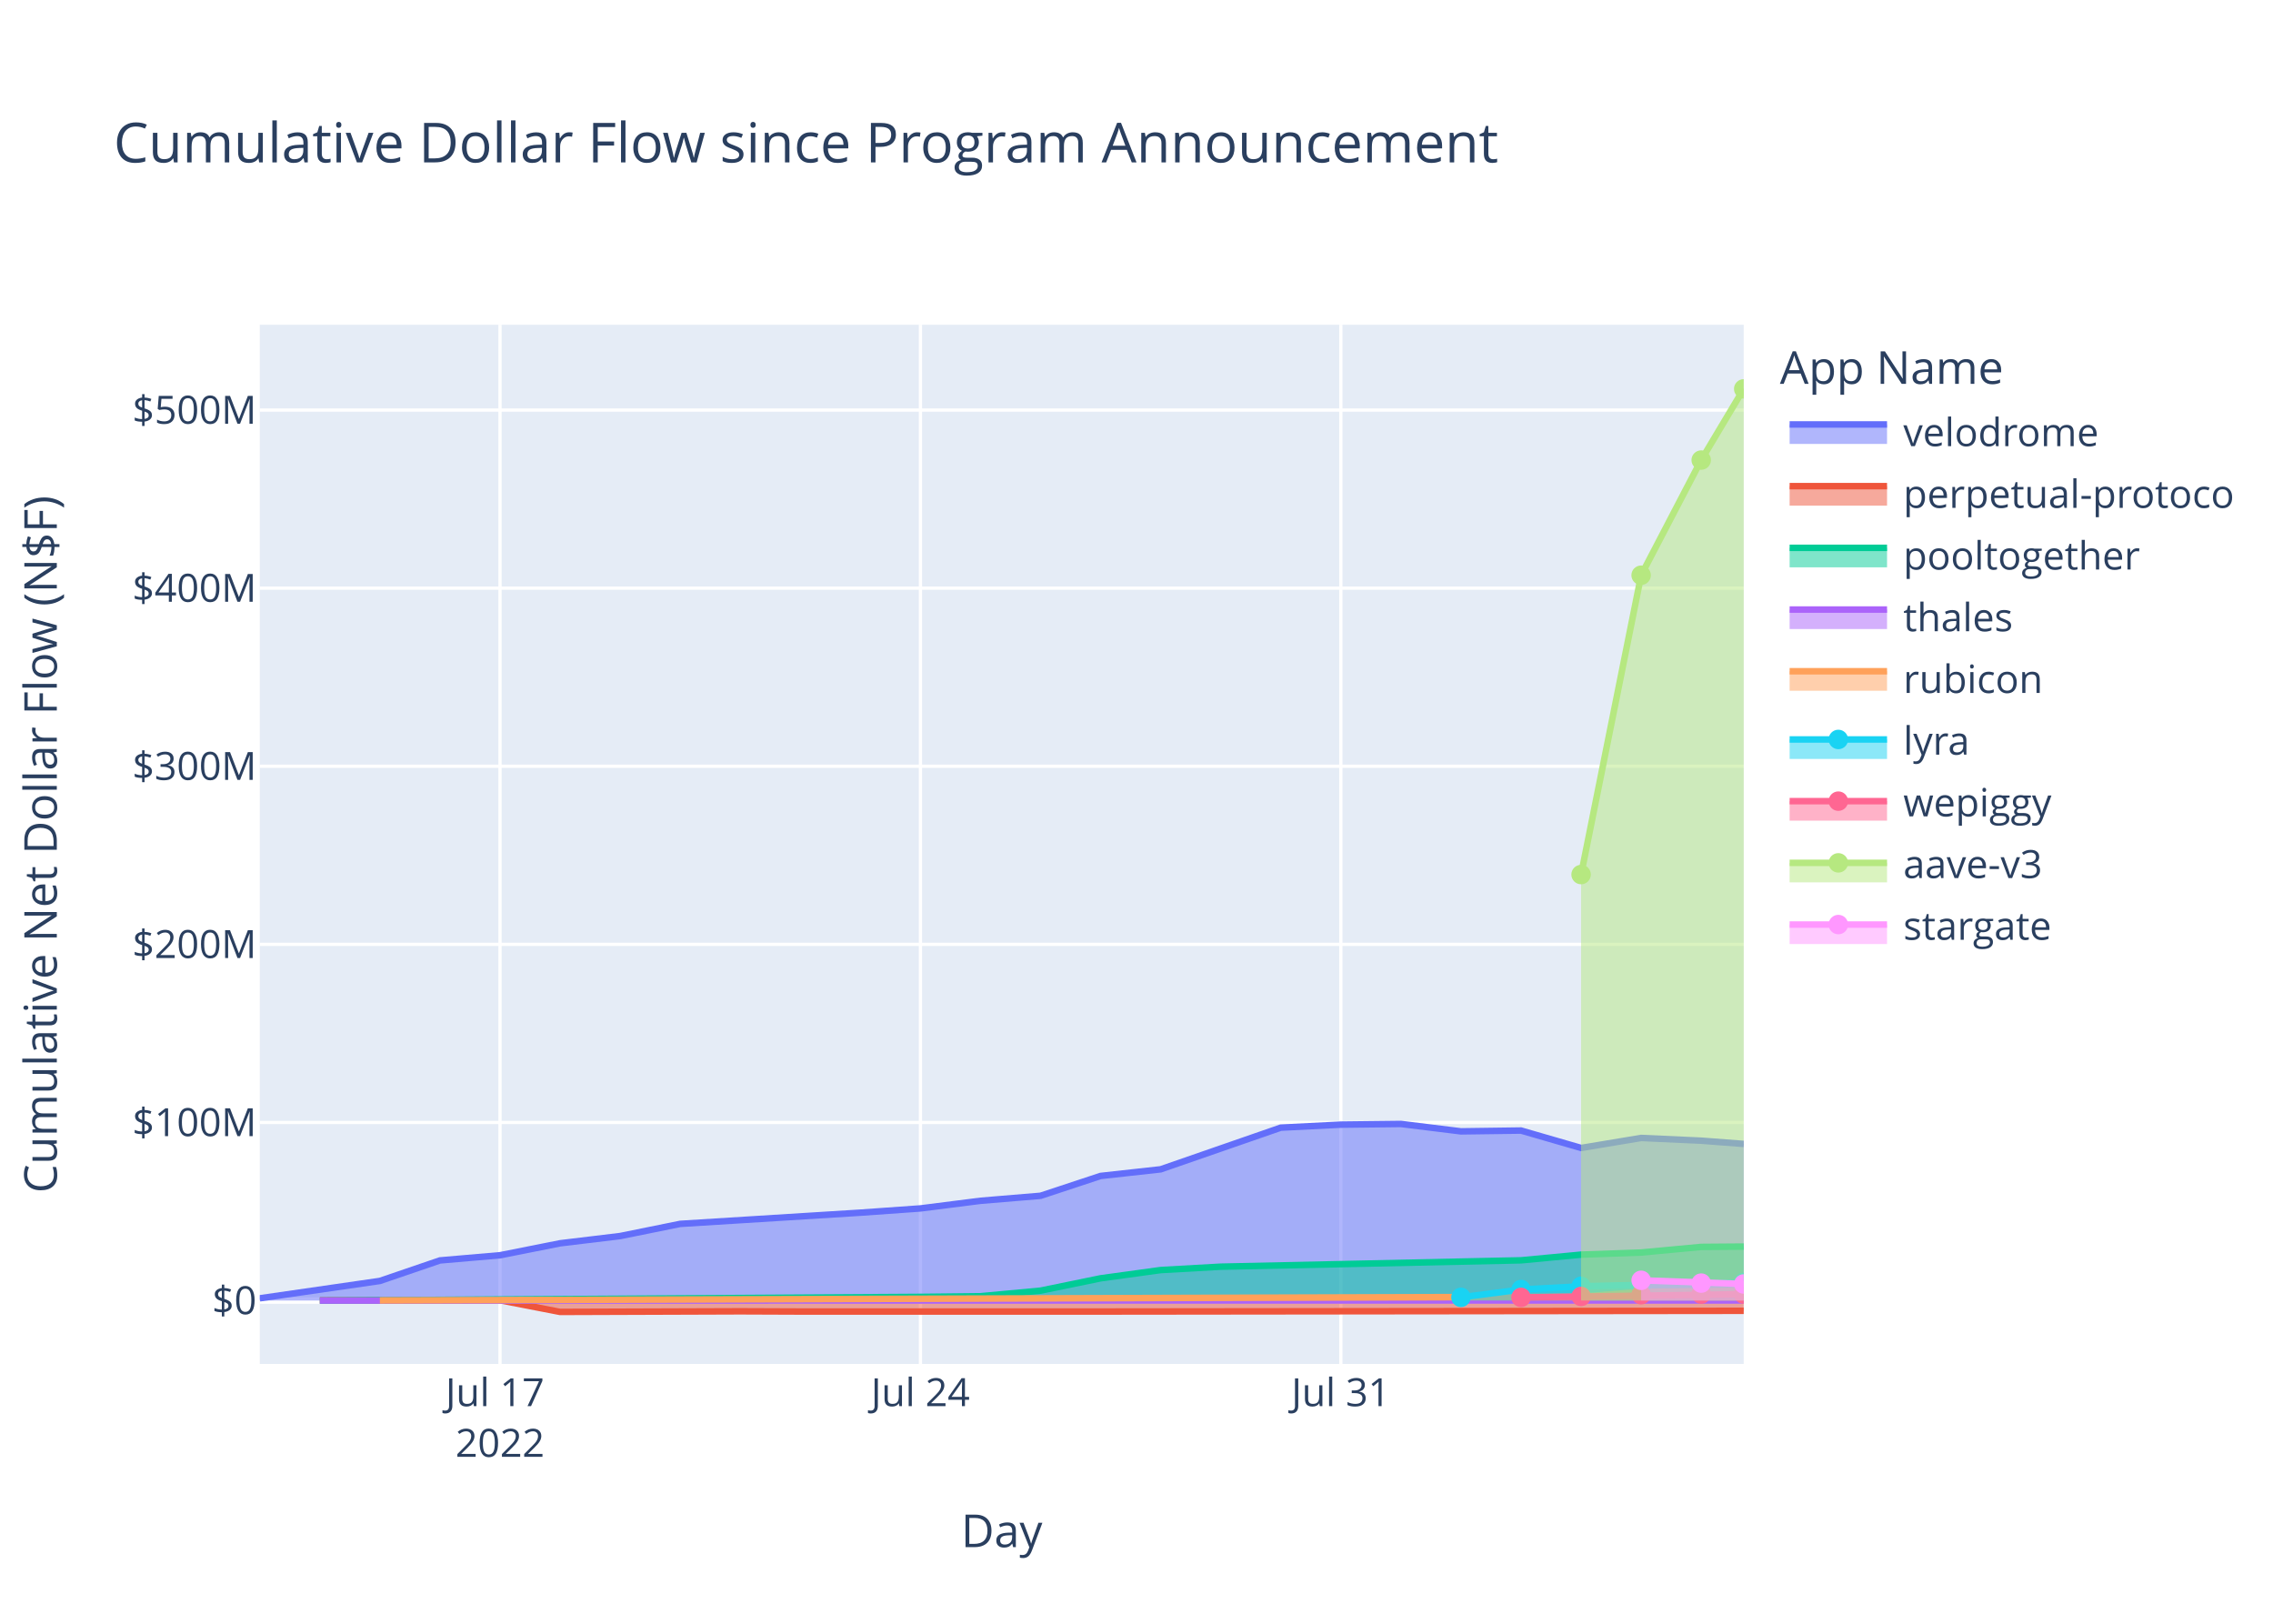
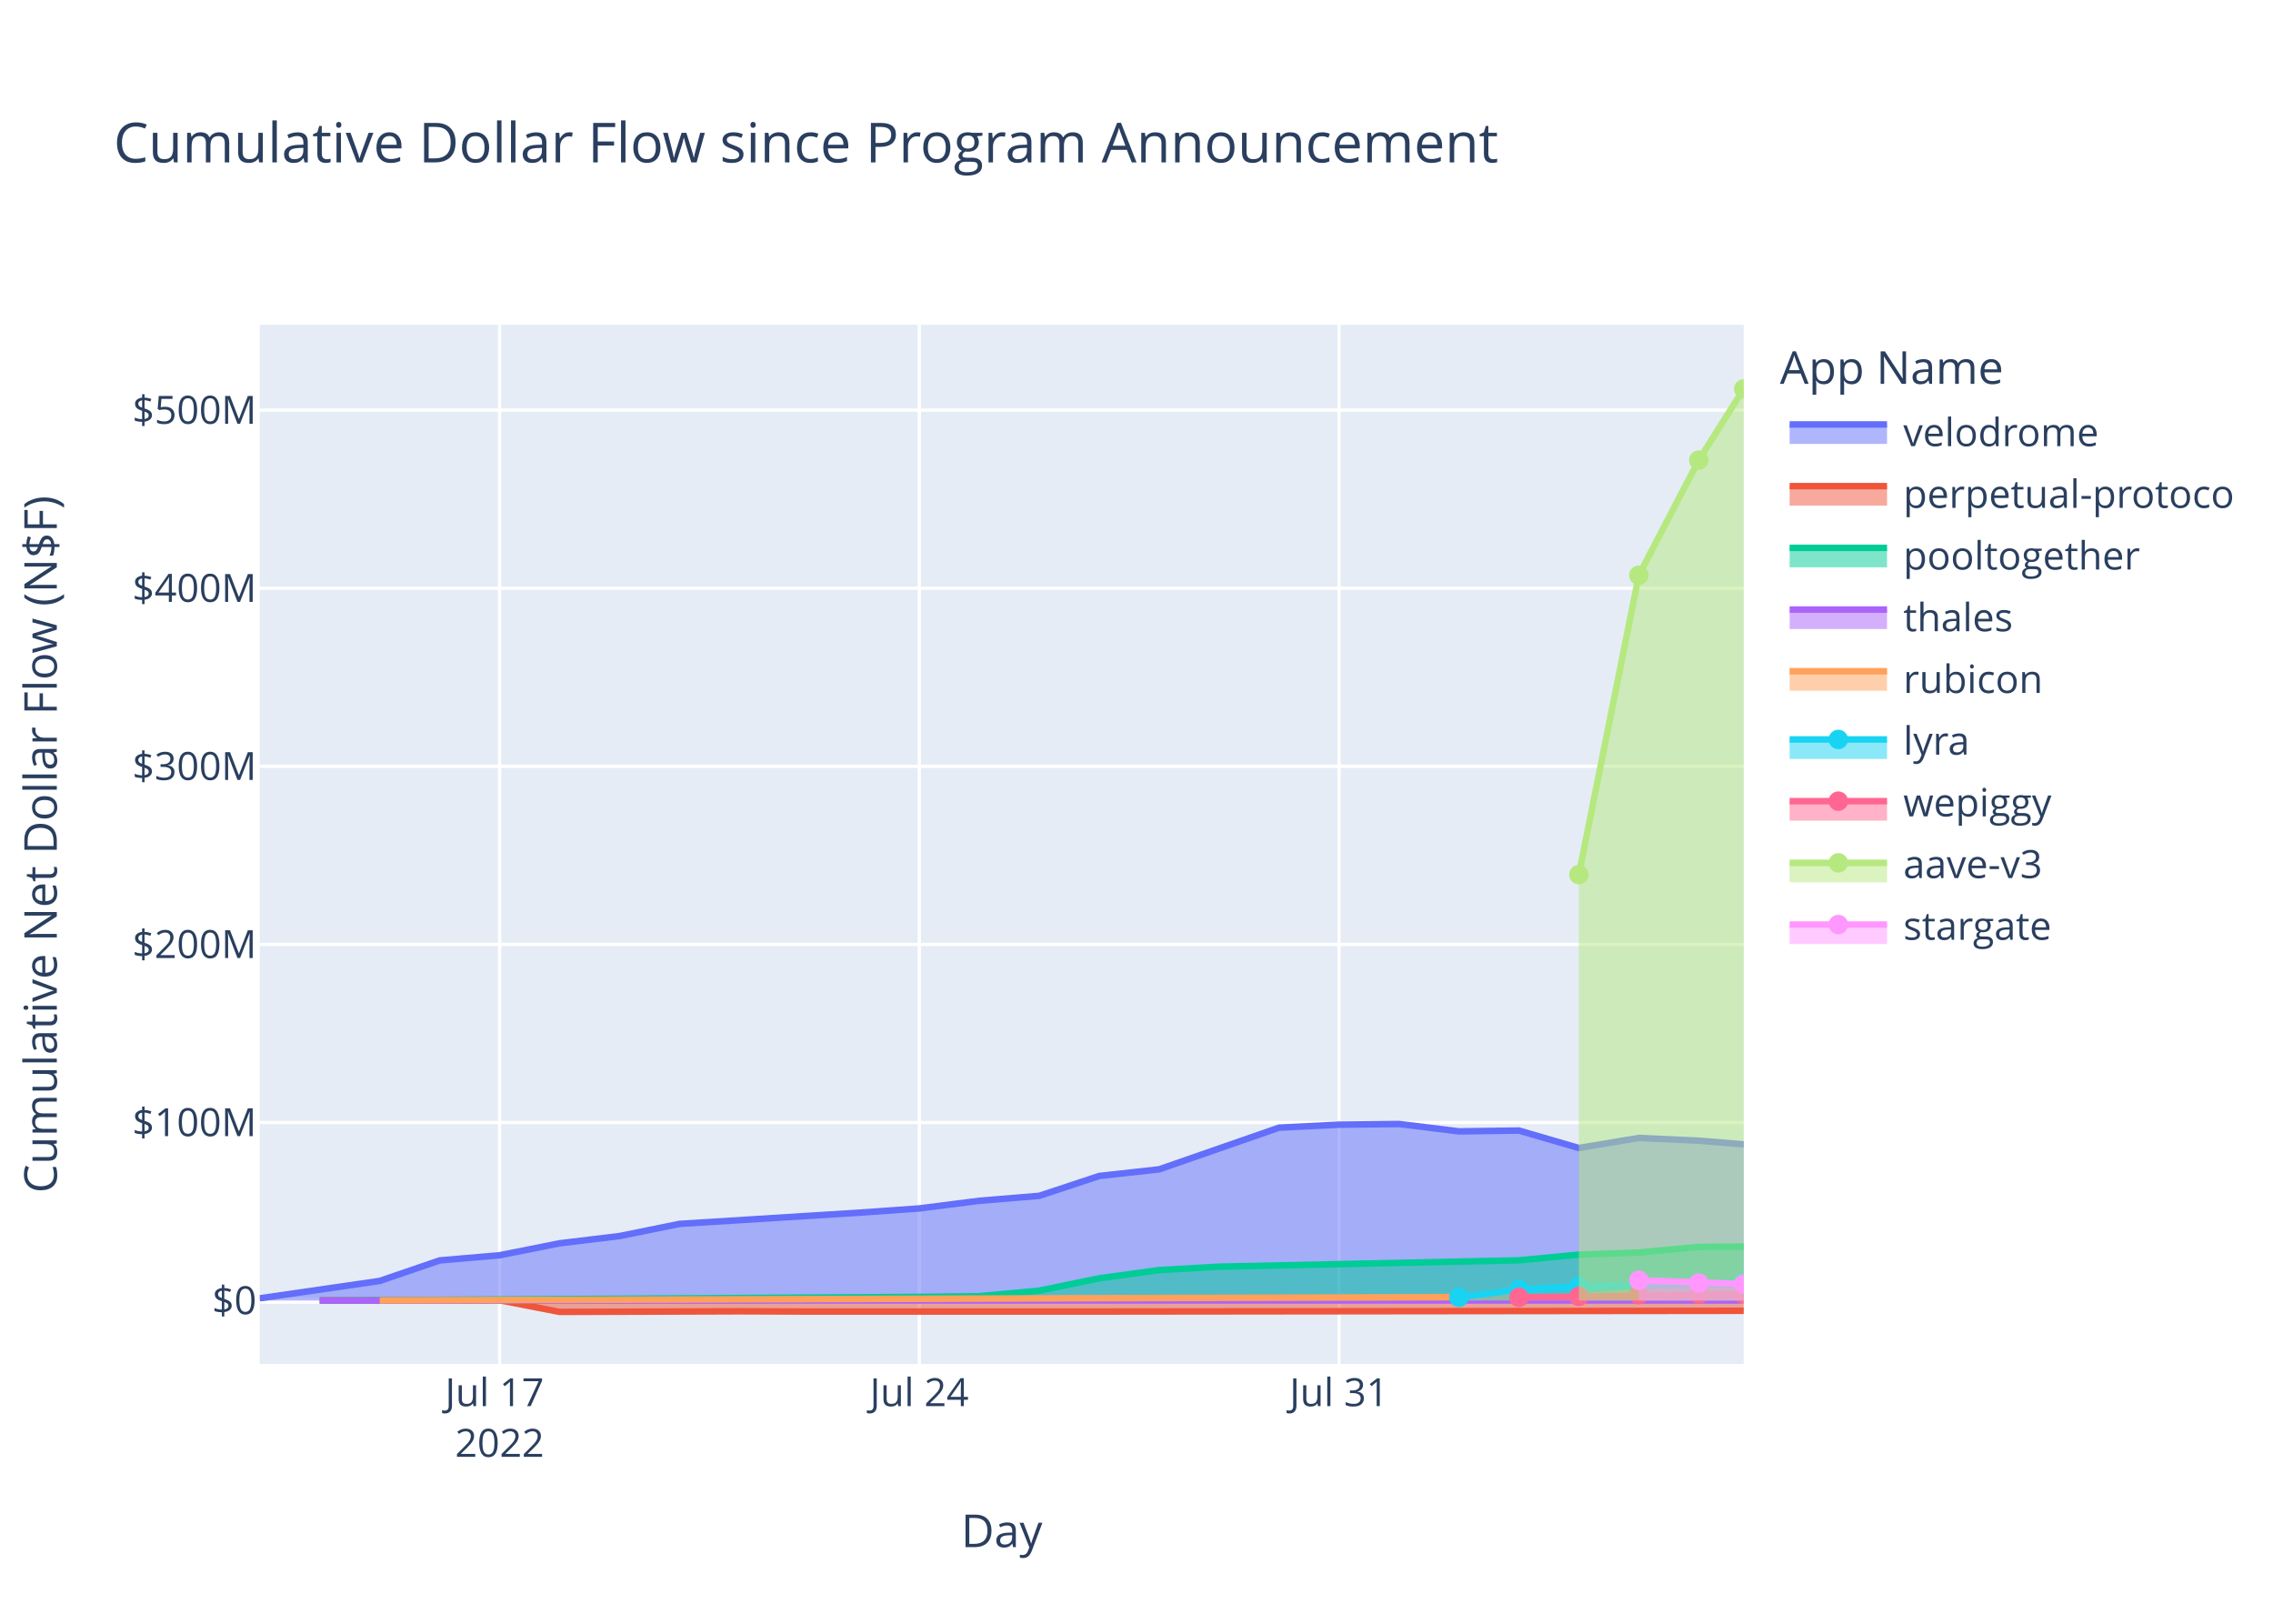
<svg xmlns="http://www.w3.org/2000/svg" class="main-svg" width="700" height="500" style="" viewBox="0 0 700 500">
  <rect x="0" y="0" width="700" height="500" style="fill: rgb(255, 255, 255); fill-opacity: 1;" />
-   <defs id="defs-0300f6">
+   <defs id="defs-33e036">
    <g class="clips">
-       <clipPath id="clip0300f6xyplot" class="plotclip">
+       <clipPath id="clip33e036xyplot" class="plotclip">
        <rect width="457" height="320" />
      </clipPath>
-       <clipPath class="axesclip" id="clip0300f6x">
+       <clipPath class="axesclip" id="clip33e036x">
        <rect x="80" y="0" width="457" height="500" />
      </clipPath>
-       <clipPath class="axesclip" id="clip0300f6y">
+       <clipPath class="axesclip" id="clip33e036y">
        <rect x="0" y="100" width="700" height="320" />
      </clipPath>
-       <clipPath class="axesclip" id="clip0300f6xy">
+       <clipPath class="axesclip" id="clip33e036xy">
        <rect x="80" y="100" width="457" height="320" />
      </clipPath>
    </g>
    <g class="gradients" />
    <g class="patterns" />
  </defs>
  <g class="bglayer">
    <rect class="bg" x="80" y="100" width="457" height="320" style="fill: rgb(229, 236, 246); fill-opacity: 1; stroke-width: 0;" />
  </g>
  <g class="layer-below">
    <g class="imagelayer" />
    <g class="shapelayer" />
  </g>
  <g class="cartesianlayer">
    <g class="subplot xy">
      <g class="layer-subplot">
        <g class="shapelayer" />
        <g class="imagelayer" />
      </g>
      <g class="minor-gridlayer">
        <g class="x" />
        <g class="y" />
      </g>
      <g class="gridlayer">
        <g class="x">
-           <path class="xgrid crisp" transform="translate(153.98,0)" d="M0,100v320" style="stroke: rgb(255, 255, 255); stroke-opacity: 1; stroke-width: 1px;" />
-           <path class="xgrid crisp" transform="translate(283.46,0)" d="M0,100v320" style="stroke: rgb(255, 255, 255); stroke-opacity: 1; stroke-width: 1px;" />
-           <path class="xgrid crisp" transform="translate(412.93,0)" d="M0,100v320" style="stroke: rgb(255, 255, 255); stroke-opacity: 1; stroke-width: 1px;" />
+           <path class="xgrid crisp" transform="translate(153.86,0)" d="M0,100v320" style="stroke: rgb(255, 255, 255); stroke-opacity: 1; stroke-width: 1px;" />
+           <path class="xgrid crisp" transform="translate(283.12,0)" d="M0,100v320" style="stroke: rgb(255, 255, 255); stroke-opacity: 1; stroke-width: 1px;" />
+           <path class="xgrid crisp" transform="translate(412.37,0)" d="M0,100v320" style="stroke: rgb(255, 255, 255); stroke-opacity: 1; stroke-width: 1px;" />
        </g>
        <g class="y">
-           <path class="ygrid crisp" transform="translate(0,345.64)" d="M80,0h457" style="stroke: rgb(255, 255, 255); stroke-opacity: 1; stroke-width: 1px;" />
-           <path class="ygrid crisp" transform="translate(0,290.8)" d="M80,0h457" style="stroke: rgb(255, 255, 255); stroke-opacity: 1; stroke-width: 1px;" />
-           <path class="ygrid crisp" transform="translate(0,235.95)" d="M80,0h457" style="stroke: rgb(255, 255, 255); stroke-opacity: 1; stroke-width: 1px;" />
-           <path class="ygrid crisp" transform="translate(0,181.11)" d="M80,0h457" style="stroke: rgb(255, 255, 255); stroke-opacity: 1; stroke-width: 1px;" />
-           <path class="ygrid crisp" transform="translate(0,126.27)" d="M80,0h457" style="stroke: rgb(255, 255, 255); stroke-opacity: 1; stroke-width: 1px;" />
+           <path class="ygrid crisp" transform="translate(0,345.65)" d="M80,0h457" style="stroke: rgb(255, 255, 255); stroke-opacity: 1; stroke-width: 1px;" />
+           <path class="ygrid crisp" transform="translate(0,290.81)" d="M80,0h457" style="stroke: rgb(255, 255, 255); stroke-opacity: 1; stroke-width: 1px;" />
+           <path class="ygrid crisp" transform="translate(0,235.97)" d="M80,0h457" style="stroke: rgb(255, 255, 255); stroke-opacity: 1; stroke-width: 1px;" />
+           <path class="ygrid crisp" transform="translate(0,181.13)" d="M80,0h457" style="stroke: rgb(255, 255, 255); stroke-opacity: 1; stroke-width: 1px;" />
+           <path class="ygrid crisp" transform="translate(0,126.29)" d="M80,0h457" style="stroke: rgb(255, 255, 255); stroke-opacity: 1; stroke-width: 1px;" />
        </g>
      </g>
      <g class="zerolinelayer">
        <path class="yzl zl crisp" transform="translate(0,400.48)" d="M80,0h457" style="stroke: rgb(255, 255, 255); stroke-opacity: 1; stroke-width: 2px;" />
      </g>
      <path class="xlines-below" />
      <path class="ylines-below" />
      <g class="overlines-below" />
      <g class="xaxislayer-below" />
      <g class="yaxislayer-below" />
      <g class="overaxes-below" />
-       <g class="plot" transform="translate(80,100)" clip-path="url(#clip0300f6xyplot)">
+       <g class="plot" transform="translate(80,100)" clip-path="url(#clip33e036xyplot)">
        <g class="scatterlayer mlayer">
-           <g class="trace scatter tracebeb121" style="stroke-miterlimit: 2;">
-             <g class="fills">
-               <g>
-                 <path class="js-fill" d="M457,300.48L0,300.48L0,299.79L36.99,294.44L55.49,288.12L73.98,286.53L92.48,282.85L110.98,280.62L129.47,276.87L184.96,273.42L203.46,272.11L221.95,269.76L240.45,268.22L258.95,262.11L277.44,260.07L314.43,247.24L332.93,246.31L351.43,246.1L369.92,248.38L388.42,248.13L406.92,253.49L425.41,250.41L443.91,251.25L457,252.25" style="fill: rgb(99, 110, 250); fill-opacity: 0.5; stroke-width: 0;" />
-               </g>
-             </g>
-             <g class="errorbars" />
-             <g class="lines">
-               <path class="js-line" d="M0,299.79L36.99,294.44L55.49,288.12L73.98,286.53L92.48,282.85L110.98,280.62L129.47,276.87L184.96,273.42L203.46,272.11L221.95,269.76L240.45,268.22L258.95,262.11L277.44,260.07L314.43,247.24L332.93,246.31L351.43,246.1L369.92,248.38L388.42,248.13L406.92,253.49L425.41,250.41L443.91,251.25L457,252.25" style="vector-effect: non-scaling-stroke; fill: none; stroke: rgb(99, 110, 250); stroke-opacity: 1; stroke-width: 2px; opacity: 1;" />
+           <g class="trace scatter traceec531f" style="stroke-miterlimit: 2;">
+             <g class="fills">
+               <g>
+                 <path class="js-fill" d="M457,300.48L0,300.48L0,299.79L36.93,294.44L55.4,288.12L73.86,286.53L92.33,282.85L110.79,280.62L129.26,276.87L184.65,273.42L203.12,272.11L221.58,269.76L240.05,268.23L258.51,262.12L276.98,260.07L313.91,247.24L332.37,246.32L350.84,246.11L369.3,248.38L387.77,248.13L406.23,253.5L424.7,250.41L443.16,251.25L457,252.38" style="fill: rgb(99, 110, 250); fill-opacity: 0.5; stroke-width: 0;" />
+               </g>
+             </g>
+             <g class="errorbars" />
+             <g class="lines">
+               <path class="js-line" d="M0,299.79L36.93,294.44L55.4,288.12L73.86,286.53L92.33,282.85L110.79,280.62L129.26,276.87L184.65,273.42L203.12,272.11L221.58,269.76L240.05,268.23L258.51,262.12L276.98,260.07L313.91,247.24L332.37,246.32L350.84,246.11L369.3,248.38L387.77,248.13L406.23,253.5L424.7,250.41L443.16,251.25L457,252.38" style="vector-effect: non-scaling-stroke; fill: none; stroke: rgb(99, 110, 250); stroke-opacity: 1; stroke-width: 2px; opacity: 1;" />
            </g>
            <g class="points" />
            <g class="text" />
          </g>
-           <g class="trace scatter trace8c243d" style="stroke-miterlimit: 2;">
-             <g class="fills">
-               <g>
-                 <path class="js-fill" d="M457,300.48L18.5,300.48L18.5,300.44L73.98,300.39L92.48,303.98L147.97,303.79L166.47,303.86L240.45,303.86L258.95,303.86L457,303.64" style="fill: rgb(239, 85, 59); fill-opacity: 0.5; stroke-width: 0;" />
-               </g>
-             </g>
-             <g class="errorbars" />
-             <g class="lines">
-               <path class="js-line" d="M18.5,300.44L73.98,300.39L92.48,303.98L147.97,303.79L166.47,303.86L240.45,303.86L258.95,303.86L457,303.64" style="vector-effect: non-scaling-stroke; fill: none; stroke: rgb(239, 85, 59); stroke-opacity: 1; stroke-width: 2px; opacity: 1;" />
+           <g class="trace scatter tracec0b097" style="stroke-miterlimit: 2;">
+             <g class="fills">
+               <g>
+                 <path class="js-fill" d="M457,300.48L18.47,300.48L18.47,300.44L73.86,300.39L92.33,303.98L147.72,303.79L166.19,303.86L240.05,303.86L258.51,303.86L457,303.64" style="fill: rgb(239, 85, 59); fill-opacity: 0.5; stroke-width: 0;" />
+               </g>
+             </g>
+             <g class="errorbars" />
+             <g class="lines">
+               <path class="js-line" d="M18.47,300.44L73.86,300.39L92.33,303.98L147.72,303.79L166.19,303.86L240.05,303.86L258.51,303.86L457,303.64" style="vector-effect: non-scaling-stroke; fill: none; stroke: rgb(239, 85, 59); stroke-opacity: 1; stroke-width: 2px; opacity: 1;" />
            </g>
            <g class="points" />
            <g class="text" />
          </g>
-           <g class="trace scatter trace4ad7ba" style="stroke-miterlimit: 2;">
-             <g class="fills">
-               <g>
-                 <path class="js-fill" d="M457,300.48L18.5,300.48L18.5,300.49L203.46,299.35L221.95,299.15L240.45,297.43L258.95,293.63L277.44,291.09L295.94,290.05L388.42,288.09L406.92,286.34L425.41,285.69L443.91,283.96L457,283.86" style="fill: rgb(0, 204, 150); fill-opacity: 0.5; stroke-width: 0;" />
-               </g>
-             </g>
-             <g class="errorbars" />
-             <g class="lines">
-               <path class="js-line" d="M18.5,300.49L203.46,299.35L221.95,299.15L240.45,297.43L258.95,293.63L277.44,291.09L295.94,290.05L388.42,288.09L406.92,286.34L425.41,285.69L443.91,283.96L457,283.86" style="vector-effect: non-scaling-stroke; fill: none; stroke: rgb(0, 204, 150); stroke-opacity: 1; stroke-width: 2px; opacity: 1;" />
+           <g class="trace scatter trace53d175" style="stroke-miterlimit: 2;">
+             <g class="fills">
+               <g>
+                 <path class="js-fill" d="M457,300.48L18.47,300.48L18.47,300.49L203.12,299.35L221.58,299.15L240.05,297.43L258.51,293.63L276.98,291.09L295.44,290.05L387.77,288.09L406.23,286.34L424.7,285.69L443.16,283.96L457,283.86" style="fill: rgb(0, 204, 150); fill-opacity: 0.5; stroke-width: 0;" />
+               </g>
+             </g>
+             <g class="errorbars" />
+             <g class="lines">
+               <path class="js-line" d="M18.47,300.49L203.12,299.35L221.58,299.15L240.05,297.43L258.51,293.63L276.98,291.09L295.44,290.05L387.77,288.09L406.23,286.34L424.7,285.69L443.16,283.96L457,283.86" style="vector-effect: non-scaling-stroke; fill: none; stroke: rgb(0, 204, 150); stroke-opacity: 1; stroke-width: 2px; opacity: 1;" />
            </g>
            <g class="points" />
            <g class="text" />
          </g>
-           <g class="trace scatter traceaa0532" style="stroke-miterlimit: 2;">
-             <g class="fills">
-               <g>
-                 <path class="js-fill" d="M457,300.48L18.5,300.48L18.5,300.48L457,300.46" style="fill: rgb(171, 99, 250); fill-opacity: 0.5; stroke-width: 0;" />
-               </g>
-             </g>
-             <g class="errorbars" />
-             <g class="lines">
-               <path class="js-line" d="M18.5,300.48L457,300.46" style="vector-effect: non-scaling-stroke; fill: none; stroke: rgb(171, 99, 250); stroke-opacity: 1; stroke-width: 2px; opacity: 1;" />
+           <g class="trace scatter tracefa15b5" style="stroke-miterlimit: 2;">
+             <g class="fills">
+               <g>
+                 <path class="js-fill" d="M456.23,300.48L18.47,300.48L18.47,300.48L456.23,300.46" style="fill: rgb(171, 99, 250); fill-opacity: 0.5; stroke-width: 0;" />
+               </g>
+             </g>
+             <g class="errorbars" />
+             <g class="lines">
+               <path class="js-line" d="M18.47,300.48L456.23,300.46" style="vector-effect: non-scaling-stroke; fill: none; stroke: rgb(171, 99, 250); stroke-opacity: 1; stroke-width: 2px; opacity: 1;" />
            </g>
            <g class="points" />
            <g class="text" />
          </g>
-           <g class="trace scatter trace58c634" style="stroke-miterlimit: 2;">
-             <g class="fills">
-               <g>
-                 <path class="js-fill" d="M457,300.48L36.99,300.48L36.99,300.44L406.92,299.29L425.41,297.85L457,297.45" style="fill: rgb(255, 161, 90); fill-opacity: 0.5; stroke-width: 0;" />
-               </g>
-             </g>
-             <g class="errorbars" />
-             <g class="lines">
-               <path class="js-line" d="M36.99,300.44L406.92,299.29L425.41,297.85L457,297.45" style="vector-effect: non-scaling-stroke; fill: none; stroke: rgb(255, 161, 90); stroke-opacity: 1; stroke-width: 2px; opacity: 1;" />
+           <g class="trace scatter trace2c1a24" style="stroke-miterlimit: 2;">
+             <g class="fills">
+               <g>
+                 <path class="js-fill" d="M457,300.48L36.93,300.48L36.93,300.44L406.23,299.3L424.7,297.85L457,297.44" style="fill: rgb(255, 161, 90); fill-opacity: 0.5; stroke-width: 0;" />
+               </g>
+             </g>
+             <g class="errorbars" />
+             <g class="lines">
+               <path class="js-line" d="M36.93,300.44L406.23,299.3L424.7,297.85L457,297.44" style="vector-effect: non-scaling-stroke; fill: none; stroke: rgb(255, 161, 90); stroke-opacity: 1; stroke-width: 2px; opacity: 1;" />
            </g>
            <g class="points" />
            <g class="text" />
          </g>
-           <g class="trace scatter trace968f4c" style="stroke-miterlimit: 2;">
-             <g class="fills">
-               <g>
-                 <path class="js-fill" d="M457,300.48L369.92,300.48L369.92,299.49L388.42,297.09L406.92,296.08L457,294.91" style="fill: rgb(25, 211, 243); fill-opacity: 0.5; stroke-width: 0;" />
-               </g>
-             </g>
-             <g class="errorbars" />
-             <g class="lines">
-               <path class="js-line" d="M369.92,299.49L388.42,297.09L406.92,296.08L457,294.91" style="vector-effect: non-scaling-stroke; fill: none; stroke: rgb(25, 211, 243); stroke-opacity: 1; stroke-width: 2px; opacity: 1;" />
+           <g class="trace scatter trace2dd70d" style="stroke-miterlimit: 2;">
+             <g class="fills">
+               <g>
+                 <path class="js-fill" d="M457,300.48L369.3,300.48L369.3,299.49L387.77,297.09L406.23,296.08L457,294.9" style="fill: rgb(25, 211, 243); fill-opacity: 0.5; stroke-width: 0;" />
+               </g>
+             </g>
+             <g class="errorbars" />
+             <g class="lines">
+               <path class="js-line" d="M369.3,299.49L387.77,297.09L406.23,296.08L457,294.9" style="vector-effect: non-scaling-stroke; fill: none; stroke: rgb(25, 211, 243); stroke-opacity: 1; stroke-width: 2px; opacity: 1;" />
            </g>
            <g class="points">
-               <path class="point" transform="translate(369.92,299.49)" d="M3,0A3,3 0 1,1 0,-3A3,3 0 0,1 3,0Z" style="opacity: 1; stroke-width: 0px; fill: rgb(25, 211, 243); fill-opacity: 1;" />
-               <path class="point" transform="translate(388.42,297.09)" d="M3,0A3,3 0 1,1 0,-3A3,3 0 0,1 3,0Z" style="opacity: 1; stroke-width: 0px; fill: rgb(25, 211, 243); fill-opacity: 1;" />
-               <path class="point" transform="translate(406.92,296.08)" d="M3,0A3,3 0 1,1 0,-3A3,3 0 0,1 3,0Z" style="opacity: 1; stroke-width: 0px; fill: rgb(25, 211, 243); fill-opacity: 1;" />
-               <path class="point" transform="translate(425.41,295.84)" d="M3,0A3,3 0 1,1 0,-3A3,3 0 0,1 3,0Z" style="opacity: 1; stroke-width: 0px; fill: rgb(25, 211, 243); fill-opacity: 1;" />
-               <path class="point" transform="translate(443.91,295.46)" d="M3,0A3,3 0 1,1 0,-3A3,3 0 0,1 3,0Z" style="opacity: 1; stroke-width: 0px; fill: rgb(25, 211, 243); fill-opacity: 1;" />
-               <path class="point" transform="translate(457,294.91)" d="M3,0A3,3 0 1,1 0,-3A3,3 0 0,1 3,0Z" style="opacity: 1; stroke-width: 0px; fill: rgb(25, 211, 243); fill-opacity: 1;" />
-             </g>
-             <g class="text" />
-           </g>
-           <g class="trace scatter tracec381aa" style="stroke-miterlimit: 2;">
-             <g class="fills">
-               <g>
-                 <path class="js-fill" d="M457,300.48L388.42,300.48L388.42,299.51L457,298.51" style="fill: rgb(255, 102, 146); fill-opacity: 0.5; stroke-width: 0;" />
-               </g>
-             </g>
-             <g class="errorbars" />
-             <g class="lines">
-               <path class="js-line" d="M388.42,299.51L457,298.51" style="vector-effect: non-scaling-stroke; fill: none; stroke: rgb(255, 102, 146); stroke-opacity: 1; stroke-width: 2px; opacity: 1;" />
+               <path class="point" transform="translate(369.3,299.49)" d="M3,0A3,3 0 1,1 0,-3A3,3 0 0,1 3,0Z" style="opacity: 1; stroke-width: 0px; fill: rgb(25, 211, 243); fill-opacity: 1;" />
+               <path class="point" transform="translate(387.77,297.09)" d="M3,0A3,3 0 1,1 0,-3A3,3 0 0,1 3,0Z" style="opacity: 1; stroke-width: 0px; fill: rgb(25, 211, 243); fill-opacity: 1;" />
+               <path class="point" transform="translate(406.23,296.08)" d="M3,0A3,3 0 1,1 0,-3A3,3 0 0,1 3,0Z" style="opacity: 1; stroke-width: 0px; fill: rgb(25, 211, 243); fill-opacity: 1;" />
+               <path class="point" transform="translate(424.7,295.84)" d="M3,0A3,3 0 1,1 0,-3A3,3 0 0,1 3,0Z" style="opacity: 1; stroke-width: 0px; fill: rgb(25, 211, 243); fill-opacity: 1;" />
+               <path class="point" transform="translate(443.16,295.46)" d="M3,0A3,3 0 1,1 0,-3A3,3 0 0,1 3,0Z" style="opacity: 1; stroke-width: 0px; fill: rgb(25, 211, 243); fill-opacity: 1;" />
+               <path class="point" transform="translate(457,294.9)" d="M3,0A3,3 0 1,1 0,-3A3,3 0 0,1 3,0Z" style="opacity: 1; stroke-width: 0px; fill: rgb(25, 211, 243); fill-opacity: 1;" />
+             </g>
+             <g class="text" />
+           </g>
+           <g class="trace scatter traced22dad" style="stroke-miterlimit: 2;">
+             <g class="fills">
+               <g>
+                 <path class="js-fill" d="M457,300.48L387.77,300.48L387.77,299.51L457,298.51" style="fill: rgb(255, 102, 146); fill-opacity: 0.5; stroke-width: 0;" />
+               </g>
+             </g>
+             <g class="errorbars" />
+             <g class="lines">
+               <path class="js-line" d="M387.77,299.51L457,298.51" style="vector-effect: non-scaling-stroke; fill: none; stroke: rgb(255, 102, 146); stroke-opacity: 1; stroke-width: 2px; opacity: 1;" />
            </g>
            <g class="points">
-               <path class="point" transform="translate(388.42,299.51)" d="M3,0A3,3 0 1,1 0,-3A3,3 0 0,1 3,0Z" style="opacity: 1; stroke-width: 0px; fill: rgb(255, 102, 146); fill-opacity: 1;" />
-               <path class="point" transform="translate(406.92,299.21)" d="M3,0A3,3 0 1,1 0,-3A3,3 0 0,1 3,0Z" style="opacity: 1; stroke-width: 0px; fill: rgb(255, 102, 146); fill-opacity: 1;" />
-               <path class="point" transform="translate(425.41,298.68)" d="M3,0A3,3 0 1,1 0,-3A3,3 0 0,1 3,0Z" style="opacity: 1; stroke-width: 0px; fill: rgb(255, 102, 146); fill-opacity: 1;" />
-               <path class="point" transform="translate(443.91,298.51)" d="M3,0A3,3 0 1,1 0,-3A3,3 0 0,1 3,0Z" style="opacity: 1; stroke-width: 0px; fill: rgb(255, 102, 146); fill-opacity: 1;" />
+               <path class="point" transform="translate(387.77,299.51)" d="M3,0A3,3 0 1,1 0,-3A3,3 0 0,1 3,0Z" style="opacity: 1; stroke-width: 0px; fill: rgb(255, 102, 146); fill-opacity: 1;" />
+               <path class="point" transform="translate(406.23,299.21)" d="M3,0A3,3 0 1,1 0,-3A3,3 0 0,1 3,0Z" style="opacity: 1; stroke-width: 0px; fill: rgb(255, 102, 146); fill-opacity: 1;" />
+               <path class="point" transform="translate(424.7,298.68)" d="M3,0A3,3 0 1,1 0,-3A3,3 0 0,1 3,0Z" style="opacity: 1; stroke-width: 0px; fill: rgb(255, 102, 146); fill-opacity: 1;" />
+               <path class="point" transform="translate(443.16,298.51)" d="M3,0A3,3 0 1,1 0,-3A3,3 0 0,1 3,0Z" style="opacity: 1; stroke-width: 0px; fill: rgb(255, 102, 146); fill-opacity: 1;" />
              <path class="point" transform="translate(457,298.51)" d="M3,0A3,3 0 1,1 0,-3A3,3 0 0,1 3,0Z" style="opacity: 1; stroke-width: 0px; fill: rgb(255, 102, 146); fill-opacity: 1;" />
            </g>
            <g class="text" />
          </g>
-           <g class="trace scatter trace0a2f6d" style="stroke-miterlimit: 2;">
-             <g class="fills">
-               <g>
-                 <path class="js-fill" d="M457,300.48L406.92,300.48L406.92,169.3L425.41,77.13L443.91,41.67L457,19.75" style="fill: rgb(182, 232, 128); fill-opacity: 0.5; stroke-width: 0;" />
-               </g>
-             </g>
-             <g class="errorbars" />
-             <g class="lines">
-               <path class="js-line" d="M406.92,169.3L425.41,77.13L443.91,41.67L457,19.75" style="vector-effect: non-scaling-stroke; fill: none; stroke: rgb(182, 232, 128); stroke-opacity: 1; stroke-width: 2px; opacity: 1;" />
+           <g class="trace scatter traced941f8" style="stroke-miterlimit: 2;">
+             <g class="fills">
+               <g>
+                 <path class="js-fill" d="M457,300.48L406.23,300.48L406.23,169.32L424.7,77.15L443.16,41.69L457,19.75" style="fill: rgb(182, 232, 128); fill-opacity: 0.5; stroke-width: 0;" />
+               </g>
+             </g>
+             <g class="errorbars" />
+             <g class="lines">
+               <path class="js-line" d="M406.23,169.32L424.7,77.15L443.16,41.69L457,19.75" style="vector-effect: non-scaling-stroke; fill: none; stroke: rgb(182, 232, 128); stroke-opacity: 1; stroke-width: 2px; opacity: 1;" />
            </g>
            <g class="points">
-               <path class="point" transform="translate(406.92,169.3)" d="M3,0A3,3 0 1,1 0,-3A3,3 0 0,1 3,0Z" style="opacity: 1; stroke-width: 0px; fill: rgb(182, 232, 128); fill-opacity: 1;" />
-               <path class="point" transform="translate(425.41,77.13)" d="M3,0A3,3 0 1,1 0,-3A3,3 0 0,1 3,0Z" style="opacity: 1; stroke-width: 0px; fill: rgb(182, 232, 128); fill-opacity: 1;" />
-               <path class="point" transform="translate(443.91,41.67)" d="M3,0A3,3 0 1,1 0,-3A3,3 0 0,1 3,0Z" style="opacity: 1; stroke-width: 0px; fill: rgb(182, 232, 128); fill-opacity: 1;" />
+               <path class="point" transform="translate(406.23,169.32)" d="M3,0A3,3 0 1,1 0,-3A3,3 0 0,1 3,0Z" style="opacity: 1; stroke-width: 0px; fill: rgb(182, 232, 128); fill-opacity: 1;" />
+               <path class="point" transform="translate(424.7,77.15)" d="M3,0A3,3 0 1,1 0,-3A3,3 0 0,1 3,0Z" style="opacity: 1; stroke-width: 0px; fill: rgb(182, 232, 128); fill-opacity: 1;" />
+               <path class="point" transform="translate(443.16,41.69)" d="M3,0A3,3 0 1,1 0,-3A3,3 0 0,1 3,0Z" style="opacity: 1; stroke-width: 0px; fill: rgb(182, 232, 128); fill-opacity: 1;" />
              <path class="point" transform="translate(457,19.75)" d="M3,0A3,3 0 1,1 0,-3A3,3 0 0,1 3,0Z" style="opacity: 1; stroke-width: 0px; fill: rgb(182, 232, 128); fill-opacity: 1;" />
            </g>
            <g class="text" />
          </g>
-           <g class="trace scatter trace084bb3" style="stroke-miterlimit: 2;">
-             <g class="fills">
-               <g>
-                 <path class="js-fill" d="M457,300.48L425.41,300.48L425.41,294.25L457,295.38" style="fill: rgb(255, 151, 255); fill-opacity: 0.5; stroke-width: 0;" />
-               </g>
-             </g>
-             <g class="errorbars" />
-             <g class="lines">
-               <path class="js-line" d="M425.41,294.25L457,295.38" style="vector-effect: non-scaling-stroke; fill: none; stroke: rgb(255, 151, 255); stroke-opacity: 1; stroke-width: 2px; opacity: 1;" />
+           <g class="trace scatter traceac4caa" style="stroke-miterlimit: 2;">
+             <g class="fills">
+               <g>
+                 <path class="js-fill" d="M457,300.48L424.7,300.48L424.7,294.25L457,295.39" style="fill: rgb(255, 151, 255); fill-opacity: 0.5; stroke-width: 0;" />
+               </g>
+             </g>
+             <g class="errorbars" />
+             <g class="lines">
+               <path class="js-line" d="M424.7,294.25L457,295.39" style="vector-effect: non-scaling-stroke; fill: none; stroke: rgb(255, 151, 255); stroke-opacity: 1; stroke-width: 2px; opacity: 1;" />
            </g>
            <g class="points">
-               <path class="point" transform="translate(425.41,294.25)" d="M3,0A3,3 0 1,1 0,-3A3,3 0 0,1 3,0Z" style="opacity: 1; stroke-width: 0px; fill: rgb(255, 151, 255); fill-opacity: 1;" />
-               <path class="point" transform="translate(443.91,295.11)" d="M3,0A3,3 0 1,1 0,-3A3,3 0 0,1 3,0Z" style="opacity: 1; stroke-width: 0px; fill: rgb(255, 151, 255); fill-opacity: 1;" />
-               <path class="point" transform="translate(457,295.38)" d="M3,0A3,3 0 1,1 0,-3A3,3 0 0,1 3,0Z" style="opacity: 1; stroke-width: 0px; fill: rgb(255, 151, 255); fill-opacity: 1;" />
+               <path class="point" transform="translate(424.7,294.25)" d="M3,0A3,3 0 1,1 0,-3A3,3 0 0,1 3,0Z" style="opacity: 1; stroke-width: 0px; fill: rgb(255, 151, 255); fill-opacity: 1;" />
+               <path class="point" transform="translate(443.16,295.11)" d="M3,0A3,3 0 1,1 0,-3A3,3 0 0,1 3,0Z" style="opacity: 1; stroke-width: 0px; fill: rgb(255, 151, 255); fill-opacity: 1;" />
+               <path class="point" transform="translate(457,295.39)" d="M3,0A3,3 0 1,1 0,-3A3,3 0 0,1 3,0Z" style="opacity: 1; stroke-width: 0px; fill: rgb(255, 151, 255); fill-opacity: 1;" />
            </g>
            <g class="text" />
          </g>
        </g>
      </g>
      <g class="overplot" />
      <path class="xlines-above crisp" d="M0,0" style="fill: none;" />
      <path class="ylines-above crisp" d="M0,0" style="fill: none;" />
      <g class="overlines-above" />
      <g class="xaxislayer-above">
        <g class="xtick">
-           <text text-anchor="middle" x="0" y="433" transform="translate(153.98,0)" style="font-family: 'Open Sans', verdana, arial, sans-serif; font-size: 12px; fill: rgb(42, 63, 95); fill-opacity: 1; white-space: pre; opacity: 1;">
+           <text text-anchor="middle" x="0" y="433" transform="translate(153.86,0)" style="font-family: 'Open Sans', verdana, arial, sans-serif; font-size: 12px; fill: rgb(42, 63, 95); fill-opacity: 1; white-space: pre; opacity: 1;">
            <tspan class="line" dy="0em" x="0" y="433">Jul 17</tspan>
            <tspan class="line" dy="1.3em" x="0" y="433">2022</tspan>
          </text>
        </g>
        <g class="xtick">
-           <text text-anchor="middle" x="0" y="433" style="font-family: 'Open Sans', verdana, arial, sans-serif; font-size: 12px; fill: rgb(42, 63, 95); fill-opacity: 1; white-space: pre; opacity: 1;" transform="translate(283.46,0)">Jul 24</text>
+           <text text-anchor="middle" x="0" y="433" style="font-family: 'Open Sans', verdana, arial, sans-serif; font-size: 12px; fill: rgb(42, 63, 95); fill-opacity: 1; white-space: pre; opacity: 1;" transform="translate(283.12,0)">Jul 24</text>
        </g>
        <g class="xtick">
-           <text text-anchor="middle" x="0" y="433" style="font-family: 'Open Sans', verdana, arial, sans-serif; font-size: 12px; fill: rgb(42, 63, 95); fill-opacity: 1; white-space: pre; opacity: 1;" transform="translate(412.93,0)">Jul 31</text>
+           <text text-anchor="middle" x="0" y="433" style="font-family: 'Open Sans', verdana, arial, sans-serif; font-size: 12px; fill: rgb(42, 63, 95); fill-opacity: 1; white-space: pre; opacity: 1;" transform="translate(412.37,0)">Jul 31</text>
        </g>
      </g>
      <g class="yaxislayer-above">
        <g class="ytick">
          <text text-anchor="end" x="79" y="4.2" transform="translate(0,400.48)" style="font-family: 'Open Sans', verdana, arial, sans-serif; font-size: 12px; fill: rgb(42, 63, 95); fill-opacity: 1; white-space: pre; opacity: 1;">$0</text>
        </g>
        <g class="ytick">
-           <text text-anchor="end" x="79" y="4.2" style="font-family: 'Open Sans', verdana, arial, sans-serif; font-size: 12px; fill: rgb(42, 63, 95); fill-opacity: 1; white-space: pre; opacity: 1;" transform="translate(0,345.64)">$100M</text>
-         </g>
-         <g class="ytick">
-           <text text-anchor="end" x="79" y="4.2" style="font-family: 'Open Sans', verdana, arial, sans-serif; font-size: 12px; fill: rgb(42, 63, 95); fill-opacity: 1; white-space: pre; opacity: 1;" transform="translate(0,290.8)">$200M</text>
-         </g>
-         <g class="ytick">
-           <text text-anchor="end" x="79" y="4.2" style="font-family: 'Open Sans', verdana, arial, sans-serif; font-size: 12px; fill: rgb(42, 63, 95); fill-opacity: 1; white-space: pre; opacity: 1;" transform="translate(0,235.95)">$300M</text>
-         </g>
-         <g class="ytick">
-           <text text-anchor="end" x="79" y="4.2" style="font-family: 'Open Sans', verdana, arial, sans-serif; font-size: 12px; fill: rgb(42, 63, 95); fill-opacity: 1; white-space: pre; opacity: 1;" transform="translate(0,181.11)">$400M</text>
-         </g>
-         <g class="ytick">
-           <text text-anchor="end" x="79" y="4.2" style="font-family: 'Open Sans', verdana, arial, sans-serif; font-size: 12px; fill: rgb(42, 63, 95); fill-opacity: 1; white-space: pre; opacity: 1;" transform="translate(0,126.27)">$500M</text>
+           <text text-anchor="end" x="79" y="4.2" style="font-family: 'Open Sans', verdana, arial, sans-serif; font-size: 12px; fill: rgb(42, 63, 95); fill-opacity: 1; white-space: pre; opacity: 1;" transform="translate(0,345.65)">$100M</text>
+         </g>
+         <g class="ytick">
+           <text text-anchor="end" x="79" y="4.2" style="font-family: 'Open Sans', verdana, arial, sans-serif; font-size: 12px; fill: rgb(42, 63, 95); fill-opacity: 1; white-space: pre; opacity: 1;" transform="translate(0,290.81)">$200M</text>
+         </g>
+         <g class="ytick">
+           <text text-anchor="end" x="79" y="4.2" style="font-family: 'Open Sans', verdana, arial, sans-serif; font-size: 12px; fill: rgb(42, 63, 95); fill-opacity: 1; white-space: pre; opacity: 1;" transform="translate(0,235.97)">$300M</text>
+         </g>
+         <g class="ytick">
+           <text text-anchor="end" x="79" y="4.2" style="font-family: 'Open Sans', verdana, arial, sans-serif; font-size: 12px; fill: rgb(42, 63, 95); fill-opacity: 1; white-space: pre; opacity: 1;" transform="translate(0,181.13)">$400M</text>
+         </g>
+         <g class="ytick">
+           <text text-anchor="end" x="79" y="4.2" style="font-family: 'Open Sans', verdana, arial, sans-serif; font-size: 12px; fill: rgb(42, 63, 95); fill-opacity: 1; white-space: pre; opacity: 1;" transform="translate(0,126.29)">$500M</text>
        </g>
      </g>
      <g class="overaxes-above" />
    </g>
  </g>
  <g class="polarlayer" />
  <g class="smithlayer" />
  <g class="ternarylayer" />
  <g class="geolayer" />
  <g class="funnelarealayer" />
  <g class="pielayer" />
  <g class="iciclelayer" />
  <g class="treemaplayer" />
  <g class="sunburstlayer" />
  <g class="glimages" />
-   <defs id="topdefs-0300f6">
+   <defs id="topdefs-33e036">
    <g class="clips" />
-     <clipPath id="legend0300f6">
+     <clipPath id="legend33e036">
      <rect width="142" height="200" x="0" y="0" />
    </clipPath>
  </defs>
  <g class="layer-above">
    <g class="imagelayer" />
    <g class="shapelayer" />
  </g>
  <g class="infolayer">
    <g class="legend" pointer-events="all" transform="translate(546.14,100)">
      <rect class="bg" shape-rendering="crispEdges" width="142" height="200" x="0" y="0" style="stroke: rgb(68, 68, 68); stroke-opacity: 1; fill: rgb(255, 255, 255); fill-opacity: 1; stroke-width: 0px;" />
-       <g class="scrollbox" transform="" clip-path="url(#legend0300f6)">
+       <g class="scrollbox" transform="" clip-path="url(#legend33e036)">
        <text class="legendtitletext" text-anchor="start" x="2" y="18.2" style="font-family: 'Open Sans', verdana, arial, sans-serif; font-size: 14px; fill: rgb(42, 63, 95); fill-opacity: 1; white-space: pre;">App Name</text>
        <g class="groups">
          <g class="traces" transform="translate(0,32.7)" style="opacity: 1;">
            <text class="legendtext" text-anchor="start" x="40" y="4.68" style="font-family: 'Open Sans', verdana, arial, sans-serif; font-size: 12px; fill: rgb(42, 63, 95); fill-opacity: 1; white-space: pre;">velodrome</text>
            <g class="layers">
              <g class="legendfill">
                <path class="js-fill" d="M5,-2h30v6h-30z" style="stroke-width: 0; fill: rgb(99, 110, 250); fill-opacity: 0.5;" />
              </g>
              <g class="legendlines">
                <path class="js-line" d="M5,-2h30" style="fill: none; stroke: rgb(99, 110, 250); stroke-opacity: 1; stroke-width: 2px;" />
              </g>
              <g class="legendsymbols">
                <g class="legendpoints" />
              </g>
            </g>
            <rect class="legendtoggle" x="0" y="-9.5" width="136.734" height="19" style="fill: rgb(0, 0, 0); fill-opacity: 0;" />
          </g>
          <g class="traces" transform="translate(0,51.7)" style="opacity: 1;">
            <text class="legendtext" text-anchor="start" x="40" y="4.68" style="font-family: 'Open Sans', verdana, arial, sans-serif; font-size: 12px; fill: rgb(42, 63, 95); fill-opacity: 1; white-space: pre;">perpetual-protocol</text>
            <g class="layers">
              <g class="legendfill">
                <path class="js-fill" d="M5,-2h30v6h-30z" style="stroke-width: 0; fill: rgb(239, 85, 59); fill-opacity: 0.5;" />
              </g>
              <g class="legendlines">
                <path class="js-line" d="M5,-2h30" style="fill: none; stroke: rgb(239, 85, 59); stroke-opacity: 1; stroke-width: 2px;" />
              </g>
              <g class="legendsymbols">
                <g class="legendpoints" />
              </g>
            </g>
            <rect class="legendtoggle" x="0" y="-9.5" width="136.734" height="19" style="fill: rgb(0, 0, 0); fill-opacity: 0;" />
          </g>
          <g class="traces" transform="translate(0,70.7)" style="opacity: 1;">
            <text class="legendtext" text-anchor="start" x="40" y="4.68" style="font-family: 'Open Sans', verdana, arial, sans-serif; font-size: 12px; fill: rgb(42, 63, 95); fill-opacity: 1; white-space: pre;">pooltogether</text>
            <g class="layers">
              <g class="legendfill">
                <path class="js-fill" d="M5,-2h30v6h-30z" style="stroke-width: 0; fill: rgb(0, 204, 150); fill-opacity: 0.5;" />
              </g>
              <g class="legendlines">
                <path class="js-line" d="M5,-2h30" style="fill: none; stroke: rgb(0, 204, 150); stroke-opacity: 1; stroke-width: 2px;" />
              </g>
              <g class="legendsymbols">
                <g class="legendpoints" />
              </g>
            </g>
            <rect class="legendtoggle" x="0" y="-9.5" width="136.734" height="19" style="fill: rgb(0, 0, 0); fill-opacity: 0;" />
          </g>
          <g class="traces" transform="translate(0,89.7)" style="opacity: 1;">
            <text class="legendtext" text-anchor="start" x="40" y="4.68" style="font-family: 'Open Sans', verdana, arial, sans-serif; font-size: 12px; fill: rgb(42, 63, 95); fill-opacity: 1; white-space: pre;">thales</text>
            <g class="layers">
              <g class="legendfill">
                <path class="js-fill" d="M5,-2h30v6h-30z" style="stroke-width: 0; fill: rgb(171, 99, 250); fill-opacity: 0.5;" />
              </g>
              <g class="legendlines">
                <path class="js-line" d="M5,-2h30" style="fill: none; stroke: rgb(171, 99, 250); stroke-opacity: 1; stroke-width: 2px;" />
              </g>
              <g class="legendsymbols">
                <g class="legendpoints" />
              </g>
            </g>
            <rect class="legendtoggle" x="0" y="-9.5" width="136.734" height="19" style="fill: rgb(0, 0, 0); fill-opacity: 0;" />
          </g>
          <g class="traces" transform="translate(0,108.7)" style="opacity: 1;">
            <text class="legendtext" text-anchor="start" x="40" y="4.68" style="font-family: 'Open Sans', verdana, arial, sans-serif; font-size: 12px; fill: rgb(42, 63, 95); fill-opacity: 1; white-space: pre;">rubicon</text>
            <g class="layers">
              <g class="legendfill">
                <path class="js-fill" d="M5,-2h30v6h-30z" style="stroke-width: 0; fill: rgb(255, 161, 90); fill-opacity: 0.5;" />
              </g>
              <g class="legendlines">
                <path class="js-line" d="M5,-2h30" style="fill: none; stroke: rgb(255, 161, 90); stroke-opacity: 1; stroke-width: 2px;" />
              </g>
              <g class="legendsymbols">
                <g class="legendpoints" />
              </g>
            </g>
            <rect class="legendtoggle" x="0" y="-9.5" width="136.734" height="19" style="fill: rgb(0, 0, 0); fill-opacity: 0;" />
          </g>
          <g class="traces" transform="translate(0,127.7)" style="opacity: 1;">
            <text class="legendtext" text-anchor="start" x="40" y="4.68" style="font-family: 'Open Sans', verdana, arial, sans-serif; font-size: 12px; fill: rgb(42, 63, 95); fill-opacity: 1; white-space: pre;">lyra</text>
            <g class="layers">
              <g class="legendfill">
                <path class="js-fill" d="M5,0h30v6h-30z" style="stroke-width: 0; fill: rgb(25, 211, 243); fill-opacity: 0.5;" />
              </g>
              <g class="legendlines">
                <path class="js-line" d="M5,0h30" style="fill: none; stroke: rgb(25, 211, 243); stroke-opacity: 1; stroke-width: 2px;" />
              </g>
              <g class="legendsymbols">
                <g class="legendpoints">
                  <path class="scatterpts" transform="translate(20,0)" d="M3,0A3,3 0 1,1 0,-3A3,3 0 0,1 3,0Z" style="opacity: 1; stroke-width: 0px; fill: rgb(25, 211, 243); fill-opacity: 1;" />
                </g>
              </g>
            </g>
            <rect class="legendtoggle" x="0" y="-9.5" width="136.734" height="19" style="fill: rgb(0, 0, 0); fill-opacity: 0;" />
          </g>
          <g class="traces" transform="translate(0,146.7)" style="opacity: 1;">
            <text class="legendtext" text-anchor="start" x="40" y="4.68" style="font-family: 'Open Sans', verdana, arial, sans-serif; font-size: 12px; fill: rgb(42, 63, 95); fill-opacity: 1; white-space: pre;">wepiggy</text>
            <g class="layers">
              <g class="legendfill">
                <path class="js-fill" d="M5,0h30v6h-30z" style="stroke-width: 0; fill: rgb(255, 102, 146); fill-opacity: 0.5;" />
              </g>
              <g class="legendlines">
                <path class="js-line" d="M5,0h30" style="fill: none; stroke: rgb(255, 102, 146); stroke-opacity: 1; stroke-width: 2px;" />
              </g>
              <g class="legendsymbols">
                <g class="legendpoints">
                  <path class="scatterpts" transform="translate(20,0)" d="M3,0A3,3 0 1,1 0,-3A3,3 0 0,1 3,0Z" style="opacity: 1; stroke-width: 0px; fill: rgb(255, 102, 146); fill-opacity: 1;" />
                </g>
              </g>
            </g>
            <rect class="legendtoggle" x="0" y="-9.5" width="136.734" height="19" style="fill: rgb(0, 0, 0); fill-opacity: 0;" />
          </g>
          <g class="traces" transform="translate(0,165.7)" style="opacity: 1;">
            <text class="legendtext" text-anchor="start" x="40" y="4.68" style="font-family: 'Open Sans', verdana, arial, sans-serif; font-size: 12px; fill: rgb(42, 63, 95); fill-opacity: 1; white-space: pre;">aave-v3</text>
            <g class="layers">
              <g class="legendfill">
                <path class="js-fill" d="M5,0h30v6h-30z" style="stroke-width: 0; fill: rgb(182, 232, 128); fill-opacity: 0.5;" />
              </g>
              <g class="legendlines">
                <path class="js-line" d="M5,0h30" style="fill: none; stroke: rgb(182, 232, 128); stroke-opacity: 1; stroke-width: 2px;" />
              </g>
              <g class="legendsymbols">
                <g class="legendpoints">
                  <path class="scatterpts" transform="translate(20,0)" d="M3,0A3,3 0 1,1 0,-3A3,3 0 0,1 3,0Z" style="opacity: 1; stroke-width: 0px; fill: rgb(182, 232, 128); fill-opacity: 1;" />
                </g>
              </g>
            </g>
            <rect class="legendtoggle" x="0" y="-9.5" width="136.734" height="19" style="fill: rgb(0, 0, 0); fill-opacity: 0;" />
          </g>
          <g class="traces" transform="translate(0,184.7)" style="opacity: 1;">
            <text class="legendtext" text-anchor="start" x="40" y="4.68" style="font-family: 'Open Sans', verdana, arial, sans-serif; font-size: 12px; fill: rgb(42, 63, 95); fill-opacity: 1; white-space: pre;">stargate</text>
            <g class="layers">
              <g class="legendfill">
                <path class="js-fill" d="M5,0h30v6h-30z" style="stroke-width: 0; fill: rgb(255, 151, 255); fill-opacity: 0.5;" />
              </g>
              <g class="legendlines">
                <path class="js-line" d="M5,0h30" style="fill: none; stroke: rgb(255, 151, 255); stroke-opacity: 1; stroke-width: 2px;" />
              </g>
              <g class="legendsymbols">
                <g class="legendpoints">
                  <path class="scatterpts" transform="translate(20,0)" d="M3,0A3,3 0 1,1 0,-3A3,3 0 0,1 3,0Z" style="opacity: 1; stroke-width: 0px; fill: rgb(255, 151, 255); fill-opacity: 1;" />
                </g>
              </g>
            </g>
            <rect class="legendtoggle" x="0" y="-9.5" width="136.734" height="19" style="fill: rgb(0, 0, 0); fill-opacity: 0;" />
          </g>
        </g>
      </g>
      <rect class="scrollbar" rx="20" ry="3" width="0" height="0" x="0" y="0" style="fill: rgb(128, 139, 164); fill-opacity: 1;" />
    </g>
    <g class="g-gtitle">
      <text class="gtitle" x="35" y="50" text-anchor="start" dy="0em" style="font-family: 'Open Sans', verdana, arial, sans-serif; font-size: 17px; fill: rgb(42, 63, 95); opacity: 1; font-weight: normal; white-space: pre;">Cumulative Dollar Flow since Program Announcement</text>
    </g>
    <g class="g-xtitle">
      <text class="xtitle" x="308.5" y="476.409" text-anchor="middle" style="font-family: 'Open Sans', verdana, arial, sans-serif; font-size: 14px; fill: rgb(42, 63, 95); opacity: 1; font-weight: normal; white-space: pre;">Day</text>
    </g>
    <g class="g-ytitle">
      <text class="ytitle" transform="rotate(-90,17.49688,260)" x="17.497" y="260" text-anchor="middle" style="font-family: 'Open Sans', verdana, arial, sans-serif; font-size: 14px; fill: rgb(42, 63, 95); opacity: 1; font-weight: normal; white-space: pre;">Cumulative Net Dollar Flow (N$F)</text>
    </g>
  </g>
</svg>
